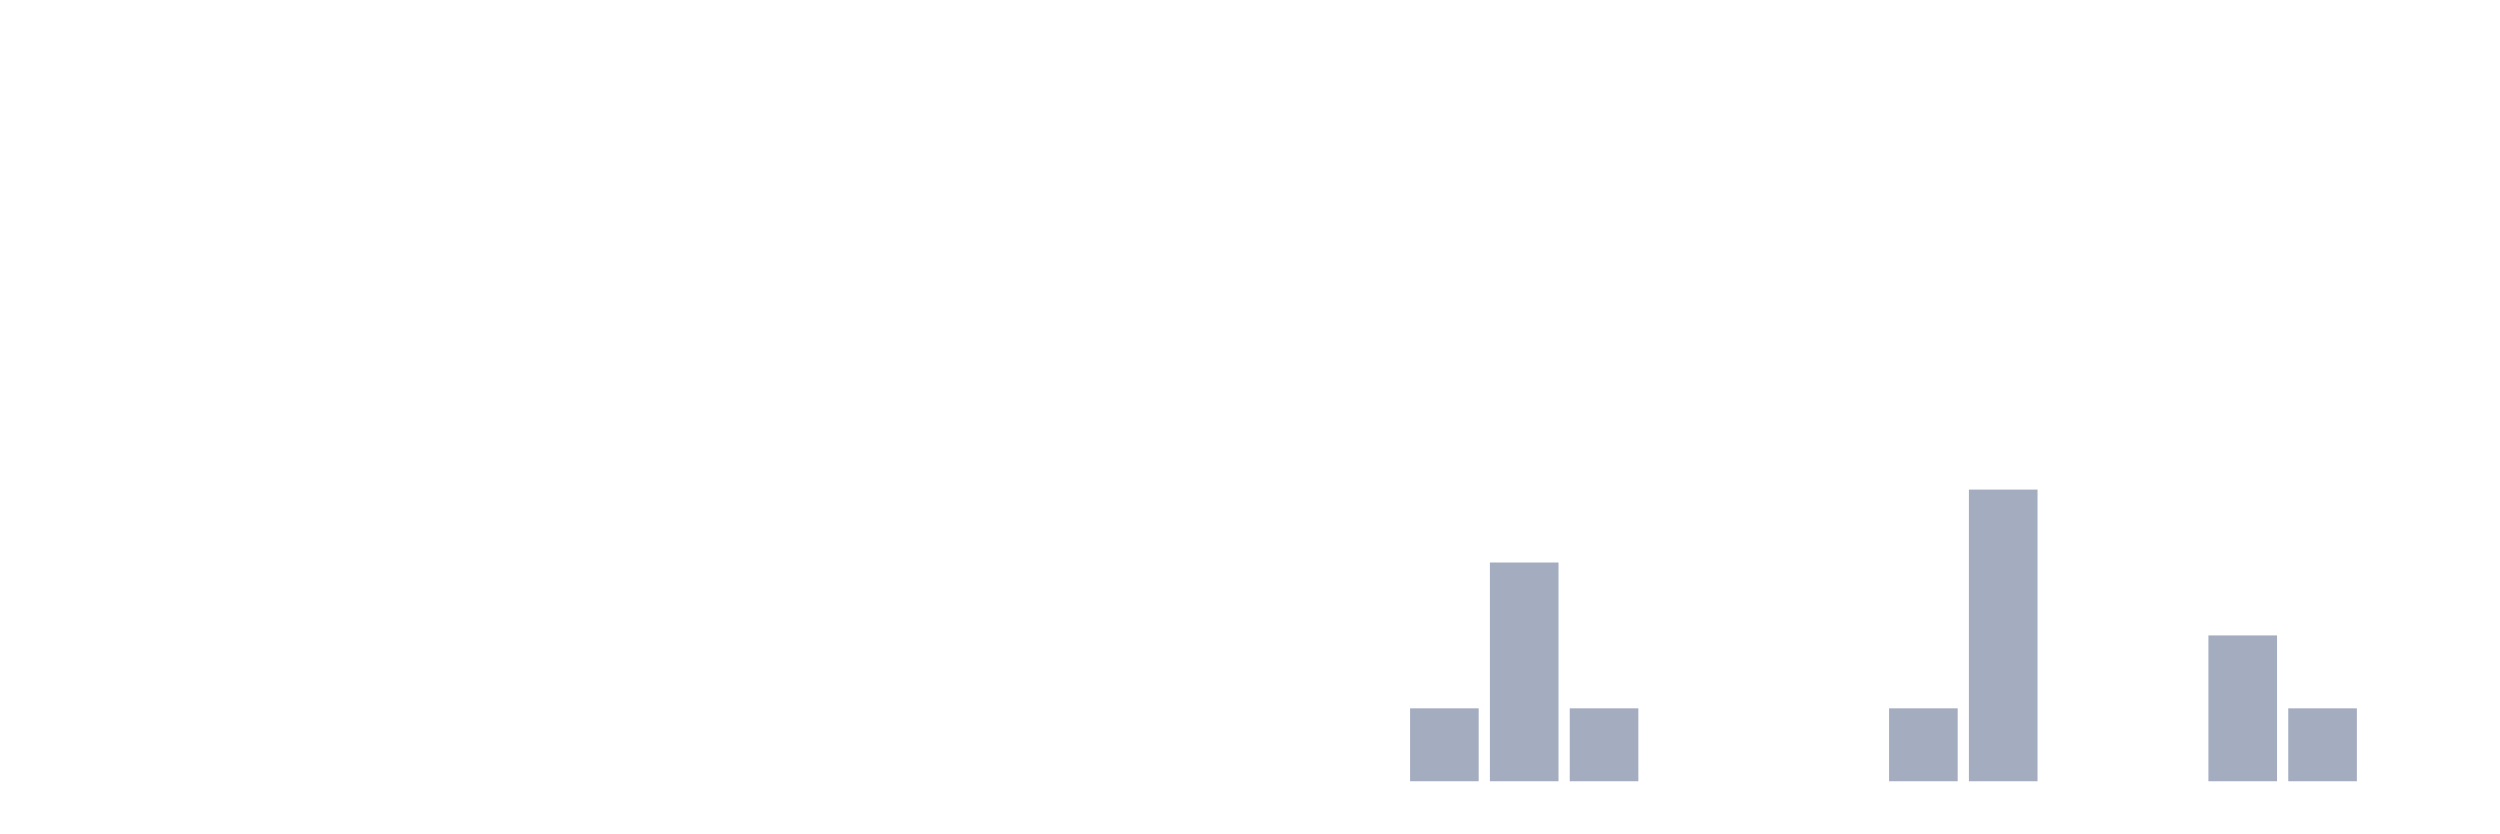
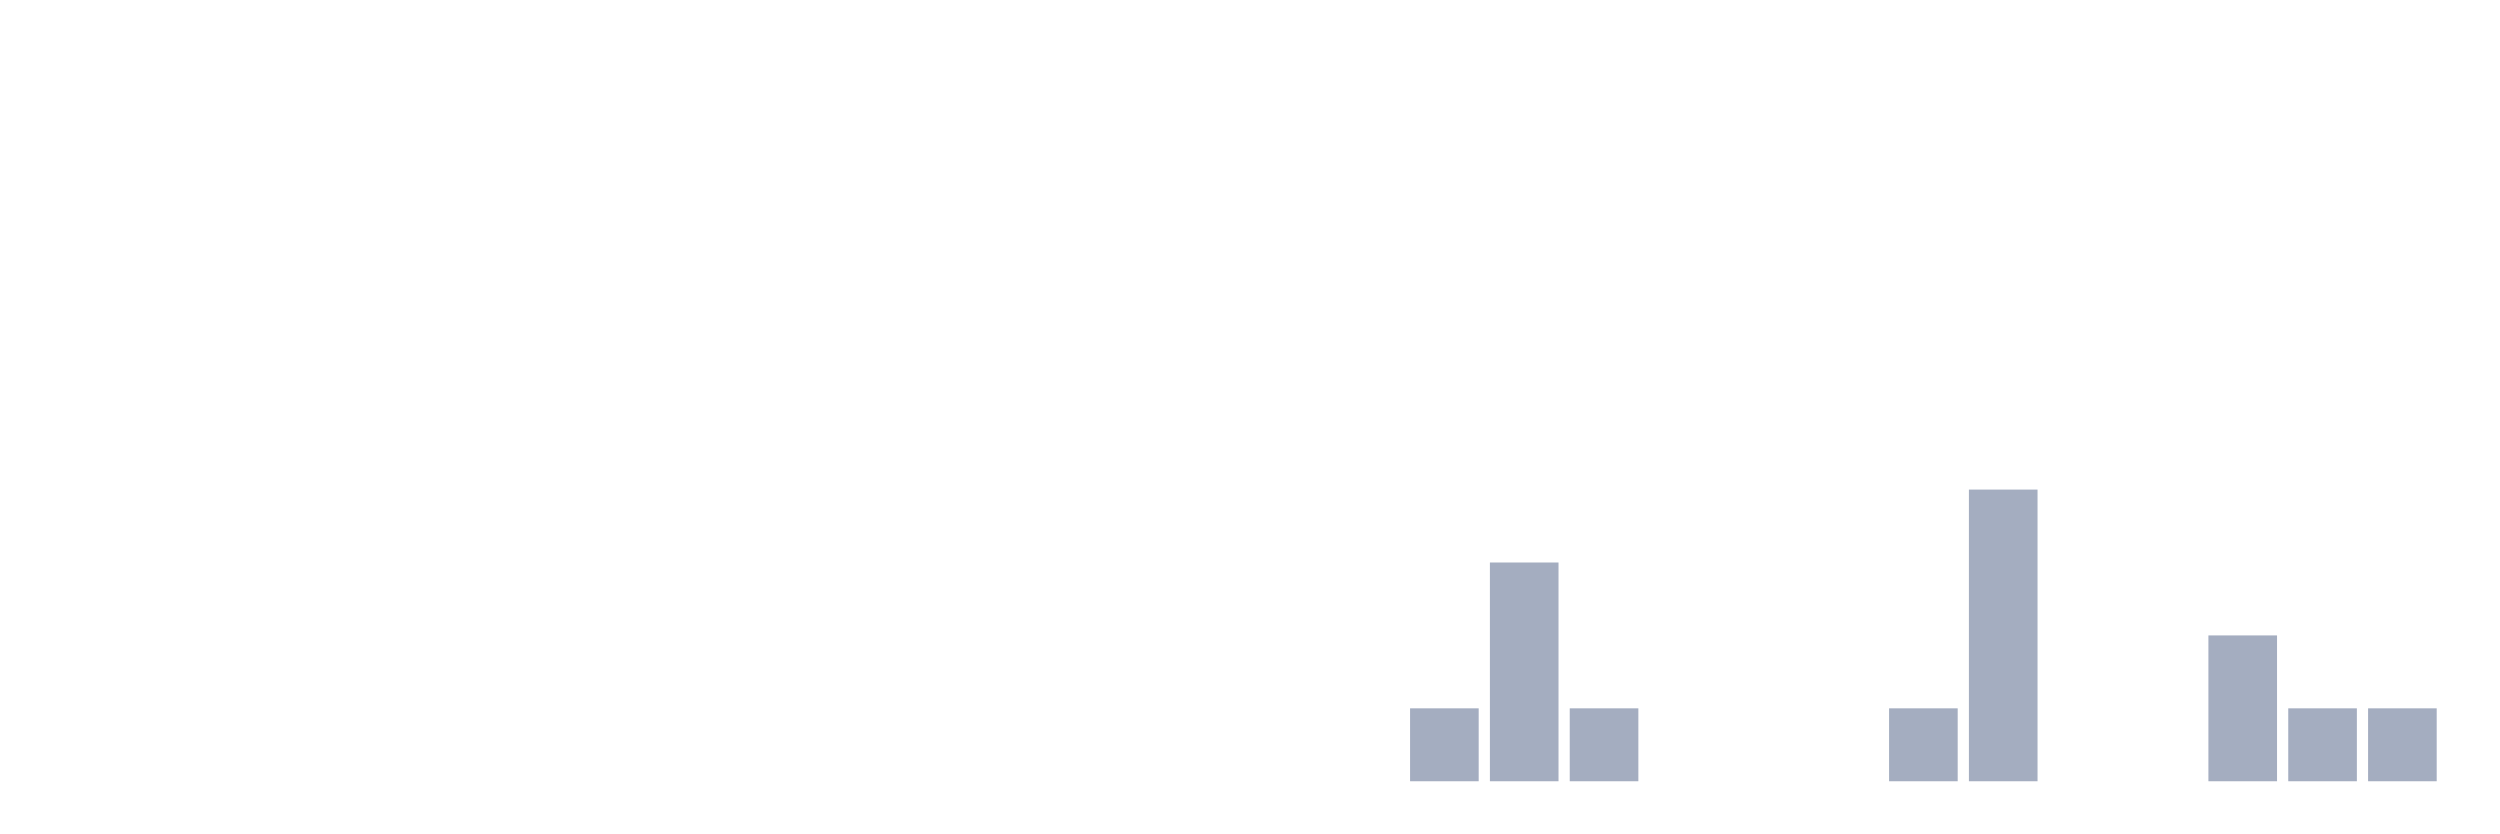
<svg xmlns="http://www.w3.org/2000/svg" viewBox="0 0 480 160">
  <g transform="translate(10,10)">
    <rect class="bar" x="0.153" width="13.175" y="140" height="0" fill="rgb(164,173,192)" />
    <rect class="bar" x="15.482" width="13.175" y="140" height="0" fill="rgb(164,173,192)" />
    <rect class="bar" x="30.81" width="13.175" y="140" height="0" fill="rgb(164,173,192)" />
    <rect class="bar" x="46.138" width="13.175" y="140" height="0" fill="rgb(164,173,192)" />
    <rect class="bar" x="61.466" width="13.175" y="140" height="0" fill="rgb(164,173,192)" />
    <rect class="bar" x="76.794" width="13.175" y="140" height="0" fill="rgb(164,173,192)" />
    <rect class="bar" x="92.123" width="13.175" y="140" height="0" fill="rgb(164,173,192)" />
    <rect class="bar" x="107.451" width="13.175" y="140" height="0" fill="rgb(164,173,192)" />
    <rect class="bar" x="122.779" width="13.175" y="140" height="0" fill="rgb(164,173,192)" />
    <rect class="bar" x="138.107" width="13.175" y="140" height="0" fill="rgb(164,173,192)" />
    <rect class="bar" x="153.436" width="13.175" y="140" height="0" fill="rgb(164,173,192)" />
    <rect class="bar" x="168.764" width="13.175" y="140" height="0" fill="rgb(164,173,192)" />
    <rect class="bar" x="184.092" width="13.175" y="140" height="0" fill="rgb(164,173,192)" />
    <rect class="bar" x="199.42" width="13.175" y="140" height="0" fill="rgb(164,173,192)" />
    <rect class="bar" x="214.748" width="13.175" y="140" height="0" fill="rgb(164,173,192)" />
    <rect class="bar" x="230.077" width="13.175" y="140" height="0" fill="rgb(164,173,192)" />
    <rect class="bar" x="245.405" width="13.175" y="140" height="0" fill="rgb(164,173,192)" />
    <rect class="bar" x="260.733" width="13.175" y="126" height="14" fill="rgb(164,173,192)" />
    <rect class="bar" x="276.061" width="13.175" y="98" height="42" fill="rgb(164,173,192)" />
    <rect class="bar" x="291.39" width="13.175" y="126" height="14" fill="rgb(164,173,192)" />
    <rect class="bar" x="306.718" width="13.175" y="140" height="0" fill="rgb(164,173,192)" />
    <rect class="bar" x="322.046" width="13.175" y="140" height="0" fill="rgb(164,173,192)" />
    <rect class="bar" x="337.374" width="13.175" y="140" height="0" fill="rgb(164,173,192)" />
    <rect class="bar" x="352.702" width="13.175" y="126" height="14" fill="rgb(164,173,192)" />
    <rect class="bar" x="368.031" width="13.175" y="84" height="56" fill="rgb(164,173,192)" />
    <rect class="bar" x="383.359" width="13.175" y="140" height="0" fill="rgb(164,173,192)" />
    <rect class="bar" x="398.687" width="13.175" y="140" height="0" fill="rgb(164,173,192)" />
    <rect class="bar" x="414.015" width="13.175" y="112" height="28" fill="rgb(164,173,192)" />
    <rect class="bar" x="429.344" width="13.175" y="126" height="14" fill="rgb(164,173,192)" />
-     <rect class="bar" x="444.672" width="13.175" y="140" height="0" fill="rgb(164,173,192)" />
+     <rect class="bar" x="444.672" width="13.175" y="126" height="14" fill="rgb(164,173,192)" />
  </g>
</svg>
